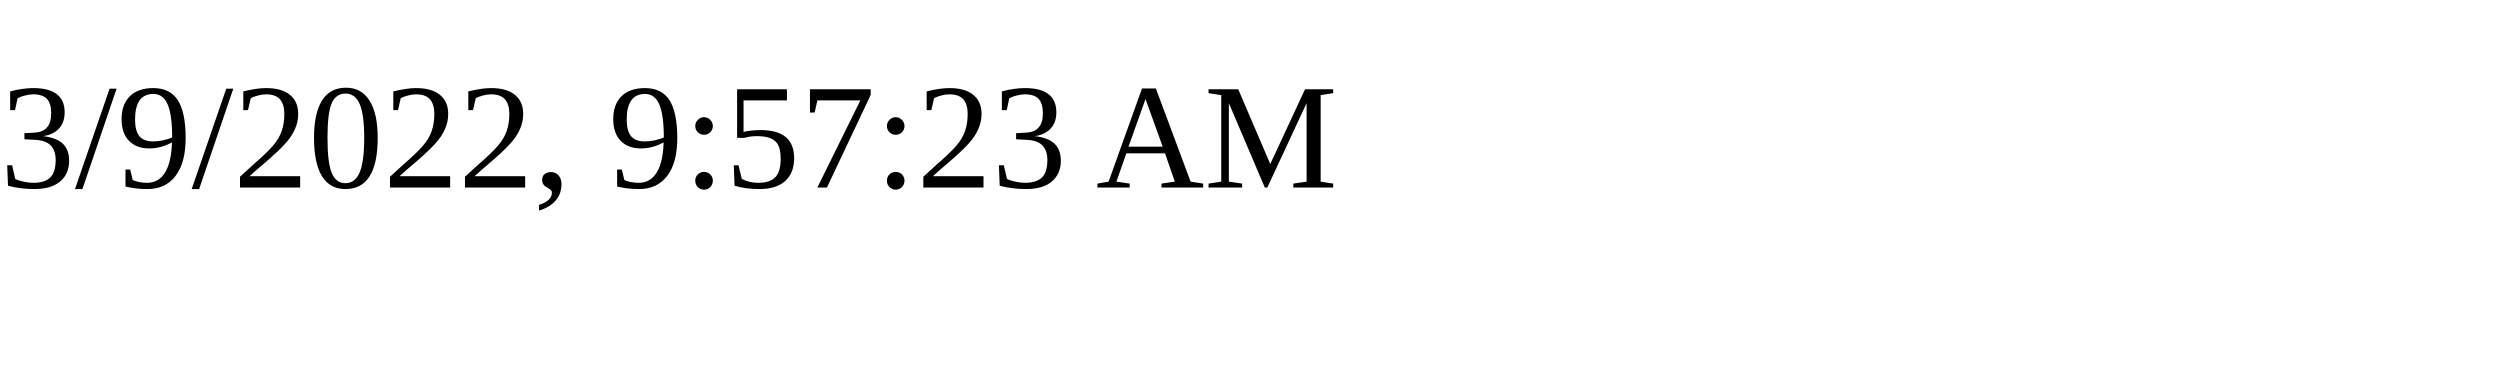
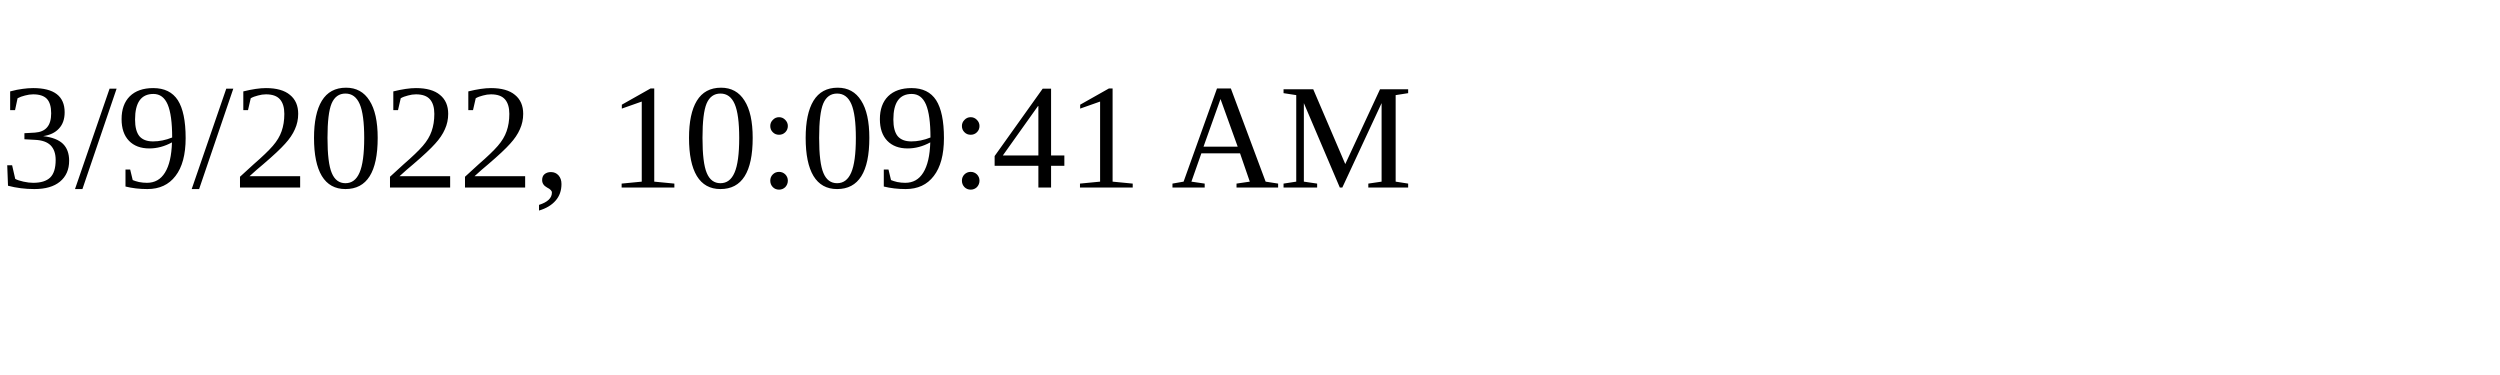
<svg xmlns="http://www.w3.org/2000/svg" height="30" width="200">
-   <text x="0" y="15">3/9/2022, 9:57:23 AM</text>
+   <text x="0" y="15">3/9/2022, 10:09:41 AM</text>
</svg>
